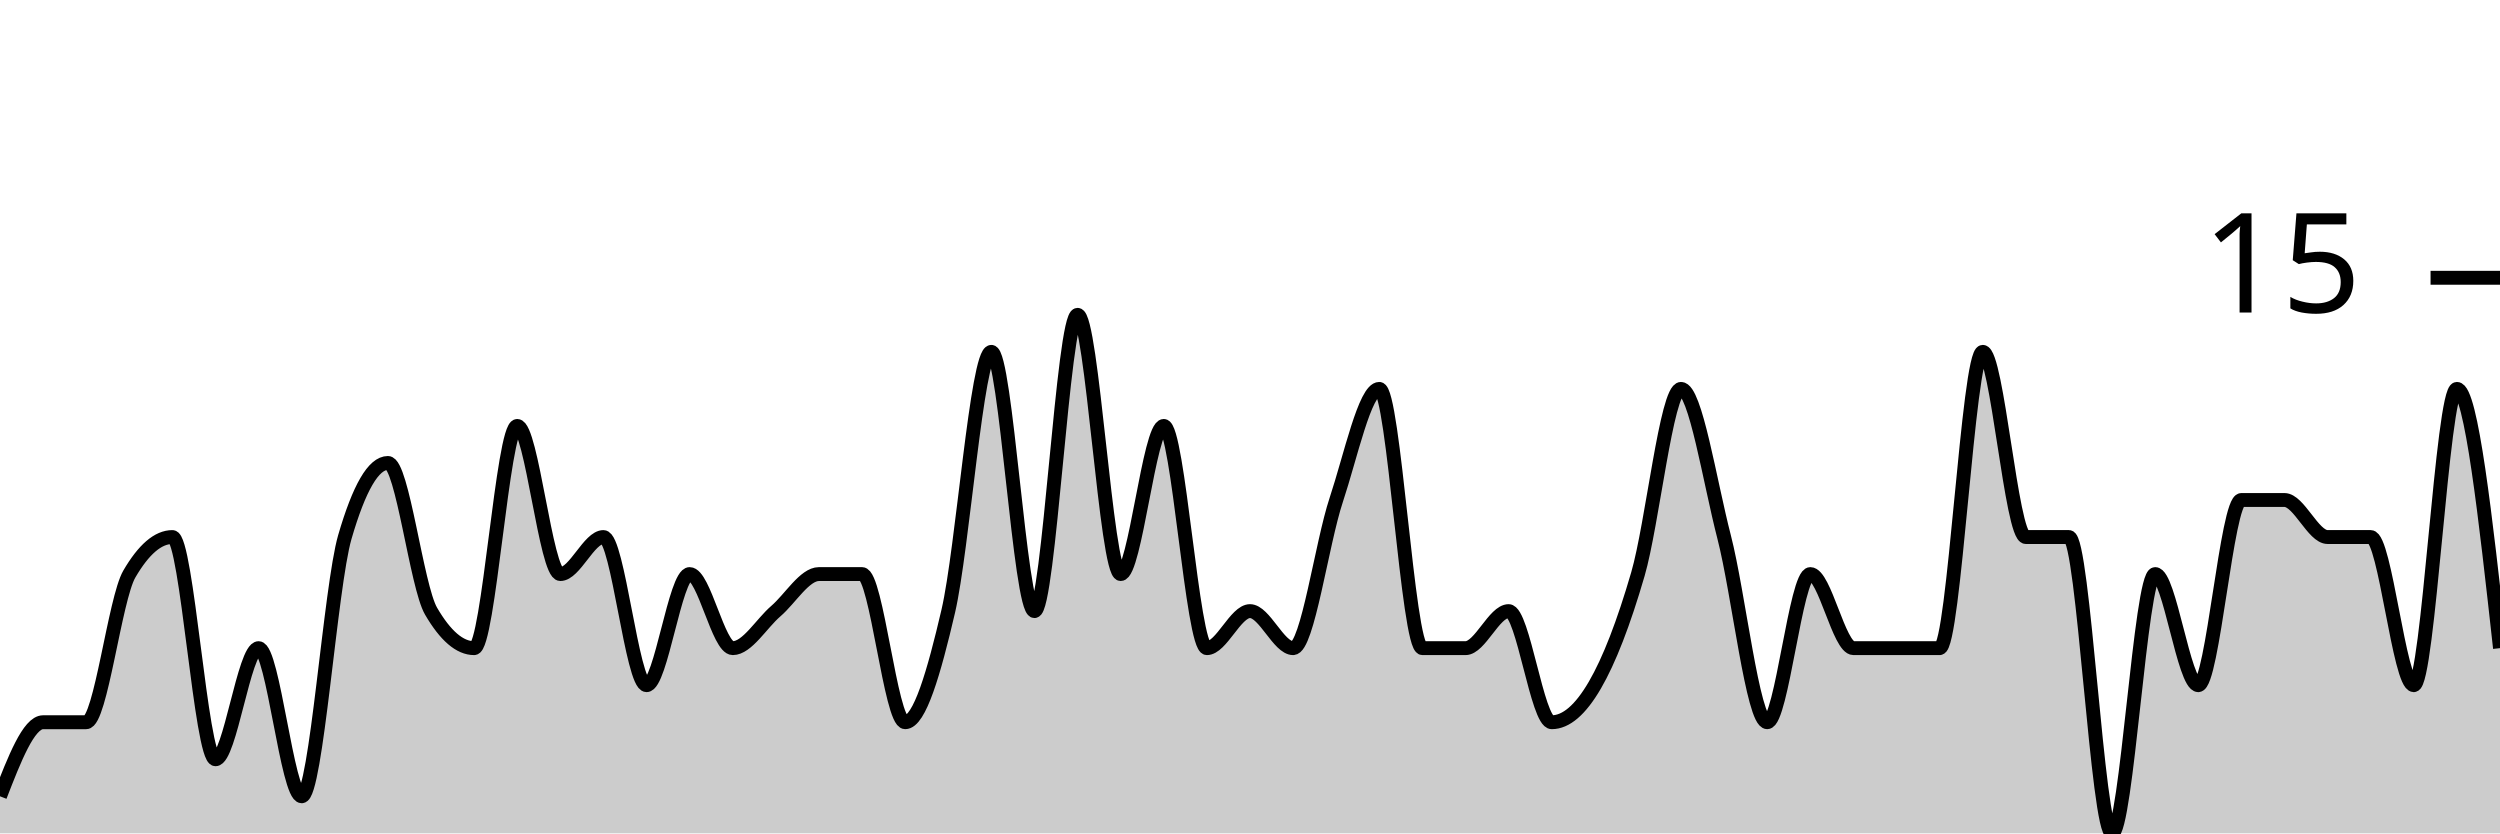
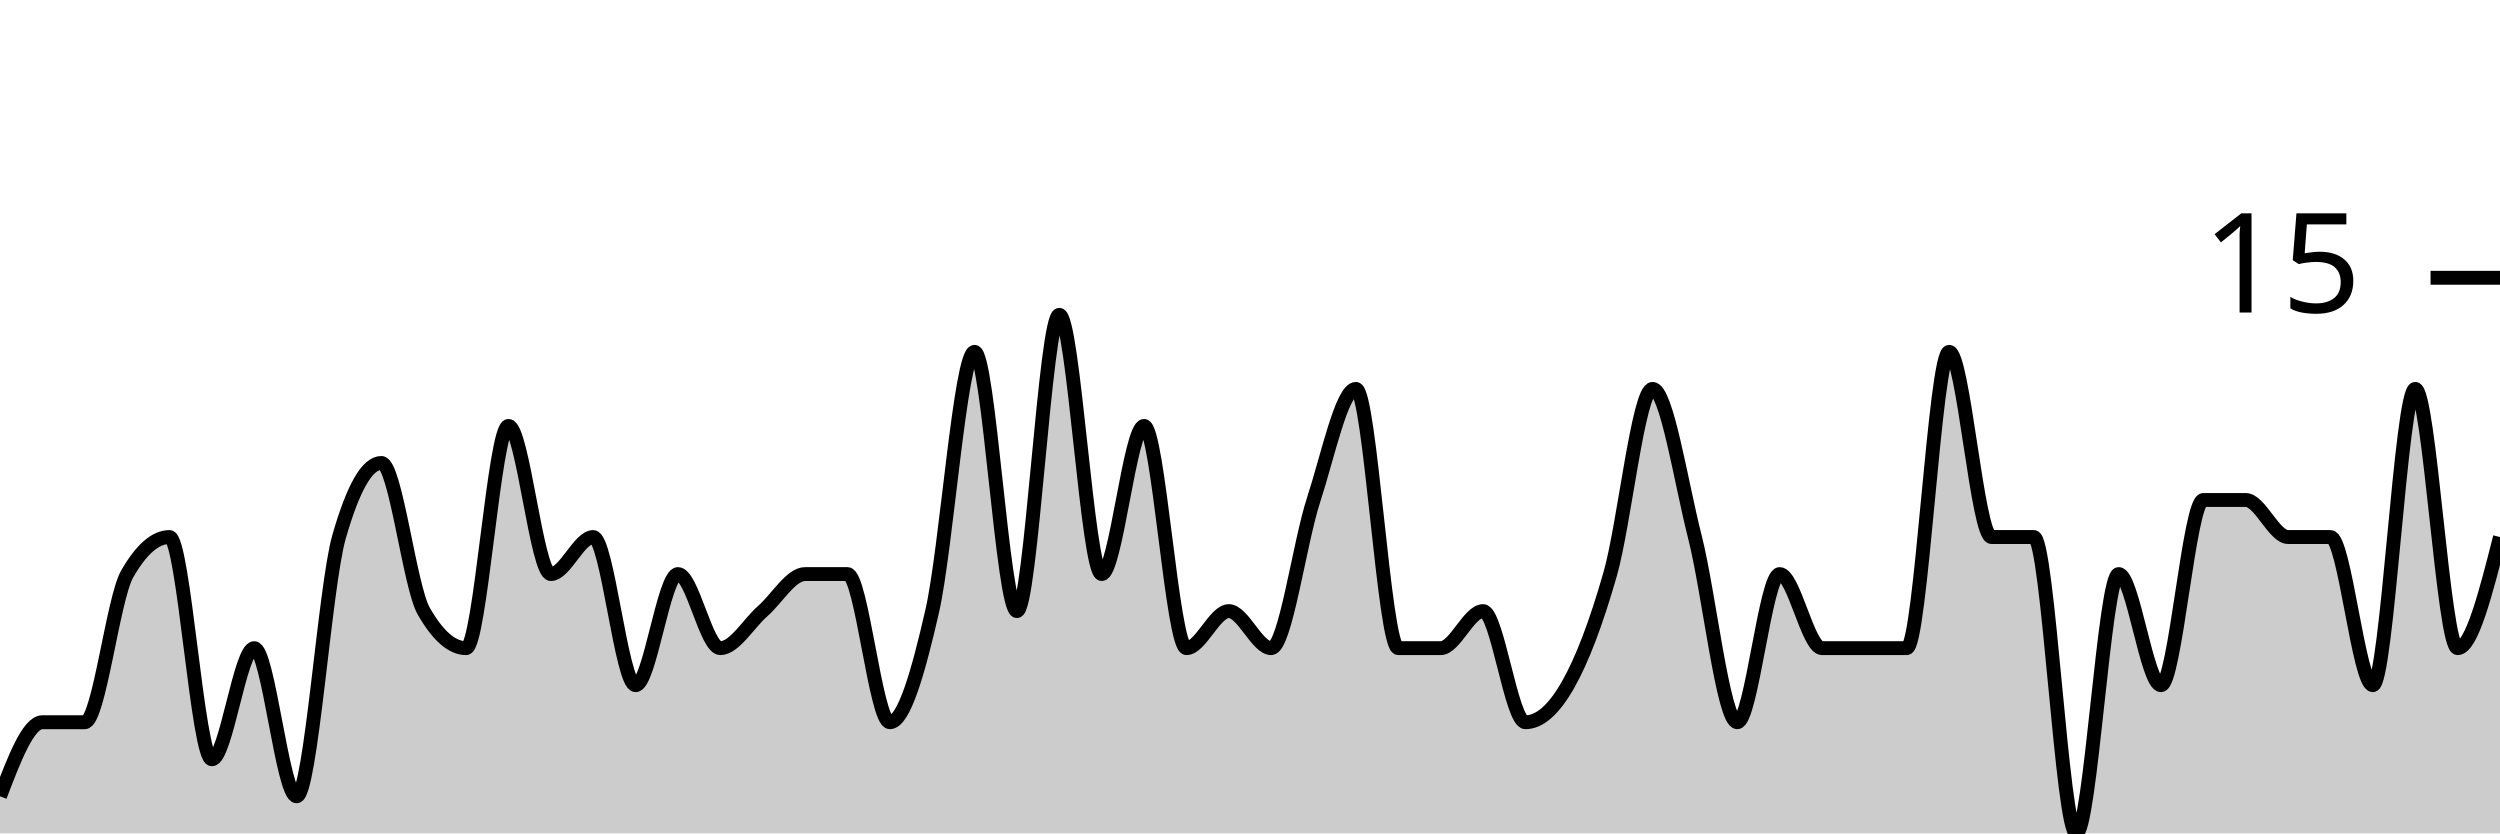
<svg xmlns="http://www.w3.org/2000/svg" viewBox="0 0 180 60">
  <g transform="translate(0,20)">
-     <path class="area" fill="rgba(0, 0, 0, 0.2)" d="M0,37.333C1.034,34.667,2.069,32,3.103,32C4.138,32,5.172,32,6.207,32C7.241,32,8.276,23.111,9.31,21.333C10.345,19.556,11.379,18.667,12.414,18.667C13.448,18.667,14.483,34.667,15.517,34.667C16.552,34.667,17.586,26.667,18.621,26.667C19.655,26.667,20.69,37.333,21.724,37.333C22.759,37.333,23.793,22.222,24.828,18.667C25.862,15.111,26.897,13.333,27.931,13.333C28.966,13.333,30,22.222,31.034,24C32.069,25.778,33.103,26.667,34.138,26.667C35.172,26.667,36.207,10.667,37.241,10.667C38.276,10.667,39.31,21.333,40.345,21.333C41.379,21.333,42.414,18.667,43.448,18.667C44.483,18.667,45.517,29.333,46.552,29.333C47.586,29.333,48.621,21.333,49.655,21.333C50.69,21.333,51.724,26.667,52.759,26.667C53.793,26.667,54.828,24.889,55.862,24C56.897,23.111,57.931,21.333,58.966,21.333C60,21.333,61.034,21.333,62.069,21.333C63.103,21.333,64.138,32,65.172,32C66.207,32,67.241,28.444,68.276,24C69.31,19.556,70.345,5.333,71.379,5.333C72.414,5.333,73.448,24,74.483,24C75.517,24,76.552,2.667,77.586,2.667C78.621,2.667,79.655,21.333,80.69,21.333C81.724,21.333,82.759,10.667,83.793,10.667C84.828,10.667,85.862,26.667,86.897,26.667C87.931,26.667,88.966,24,90,24C91.034,24,92.069,26.667,93.103,26.667C94.138,26.667,95.172,19.111,96.207,16C97.241,12.889,98.276,8,99.31,8C100.345,8,101.379,26.667,102.414,26.667C103.448,26.667,104.483,26.667,105.517,26.667C106.552,26.667,107.586,24,108.621,24C109.655,24,110.69,32,111.724,32C112.759,32,113.793,31.111,114.828,29.333C115.862,27.556,116.897,24.889,117.931,21.333C118.966,17.778,120,8,121.034,8C122.069,8,123.103,14.667,124.138,18.667C125.172,22.667,126.207,32,127.241,32C128.276,32,129.31,21.333,130.345,21.333C131.379,21.333,132.414,26.667,133.448,26.667C134.483,26.667,135.517,26.667,136.552,26.667C137.586,26.667,138.621,26.667,139.655,26.667C140.69,26.667,141.724,5.333,142.759,5.333C143.793,5.333,144.828,18.667,145.862,18.667C146.897,18.667,147.931,18.667,148.966,18.667C150,18.667,151.034,40,152.069,40C153.103,40,154.138,21.333,155.172,21.333C156.207,21.333,157.241,29.333,158.276,29.333C159.31,29.333,160.345,16,161.379,16C162.414,16,163.448,16,164.483,16C165.517,16,166.552,18.667,167.586,18.667C168.621,18.667,169.655,18.667,170.69,18.667C171.724,18.667,172.759,29.333,173.793,29.333C174.828,29.333,175.862,8,176.897,8C177.931,8,178.966,17.333,180,26.667L180,40C178.966,40,177.931,40,176.897,40C175.862,40,174.828,40,173.793,40C172.759,40,171.724,40,170.69,40C169.655,40,168.621,40,167.586,40C166.552,40,165.517,40,164.483,40C163.448,40,162.414,40,161.379,40C160.345,40,159.31,40,158.276,40C157.241,40,156.207,40,155.172,40C154.138,40,153.103,40,152.069,40C151.034,40,150,40,148.966,40C147.931,40,146.897,40,145.862,40C144.828,40,143.793,40,142.759,40C141.724,40,140.69,40,139.655,40C138.621,40,137.586,40,136.552,40C135.517,40,134.483,40,133.448,40C132.414,40,131.379,40,130.345,40C129.31,40,128.276,40,127.241,40C126.207,40,125.172,40,124.138,40C123.103,40,122.069,40,121.034,40C120,40,118.966,40,117.931,40C116.897,40,115.862,40,114.828,40C113.793,40,112.759,40,111.724,40C110.69,40,109.655,40,108.621,40C107.586,40,106.552,40,105.517,40C104.483,40,103.448,40,102.414,40C101.379,40,100.345,40,99.31,40C98.276,40,97.241,40,96.207,40C95.172,40,94.138,40,93.103,40C92.069,40,91.034,40,90,40C88.966,40,87.931,40,86.897,40C85.862,40,84.828,40,83.793,40C82.759,40,81.724,40,80.69,40C79.655,40,78.621,40,77.586,40C76.552,40,75.517,40,74.483,40C73.448,40,72.414,40,71.379,40C70.345,40,69.31,40,68.276,40C67.241,40,66.207,40,65.172,40C64.138,40,63.103,40,62.069,40C61.034,40,60,40,58.966,40C57.931,40,56.897,40,55.862,40C54.828,40,53.793,40,52.759,40C51.724,40,50.69,40,49.655,40C48.621,40,47.586,40,46.552,40C45.517,40,44.483,40,43.448,40C42.414,40,41.379,40,40.345,40C39.31,40,38.276,40,37.241,40C36.207,40,35.172,40,34.138,40C33.103,40,32.069,40,31.034,40C30,40,28.966,40,27.931,40C26.897,40,25.862,40,24.828,40C23.793,40,22.759,40,21.724,40C20.69,40,19.655,40,18.621,40C17.586,40,16.552,40,15.517,40C14.483,40,13.448,40,12.414,40C11.379,40,10.345,40,9.31,40C8.276,40,7.241,40,6.207,40C5.172,40,4.138,40,3.103,40C2.069,40,1.034,40,0,40Z" />
-     <path class="line" stroke="black" fill="none" d="M0,37.333C1.034,34.667,2.069,32,3.103,32C4.138,32,5.172,32,6.207,32C7.241,32,8.276,23.111,9.31,21.333C10.345,19.556,11.379,18.667,12.414,18.667C13.448,18.667,14.483,34.667,15.517,34.667C16.552,34.667,17.586,26.667,18.621,26.667C19.655,26.667,20.69,37.333,21.724,37.333C22.759,37.333,23.793,22.222,24.828,18.667C25.862,15.111,26.897,13.333,27.931,13.333C28.966,13.333,30,22.222,31.034,24C32.069,25.778,33.103,26.667,34.138,26.667C35.172,26.667,36.207,10.667,37.241,10.667C38.276,10.667,39.31,21.333,40.345,21.333C41.379,21.333,42.414,18.667,43.448,18.667C44.483,18.667,45.517,29.333,46.552,29.333C47.586,29.333,48.621,21.333,49.655,21.333C50.69,21.333,51.724,26.667,52.759,26.667C53.793,26.667,54.828,24.889,55.862,24C56.897,23.111,57.931,21.333,58.966,21.333C60,21.333,61.034,21.333,62.069,21.333C63.103,21.333,64.138,32,65.172,32C66.207,32,67.241,28.444,68.276,24C69.31,19.556,70.345,5.333,71.379,5.333C72.414,5.333,73.448,24,74.483,24C75.517,24,76.552,2.667,77.586,2.667C78.621,2.667,79.655,21.333,80.69,21.333C81.724,21.333,82.759,10.667,83.793,10.667C84.828,10.667,85.862,26.667,86.897,26.667C87.931,26.667,88.966,24,90,24C91.034,24,92.069,26.667,93.103,26.667C94.138,26.667,95.172,19.111,96.207,16C97.241,12.889,98.276,8,99.31,8C100.345,8,101.379,26.667,102.414,26.667C103.448,26.667,104.483,26.667,105.517,26.667C106.552,26.667,107.586,24,108.621,24C109.655,24,110.69,32,111.724,32C112.759,32,113.793,31.111,114.828,29.333C115.862,27.556,116.897,24.889,117.931,21.333C118.966,17.778,120,8,121.034,8C122.069,8,123.103,14.667,124.138,18.667C125.172,22.667,126.207,32,127.241,32C128.276,32,129.31,21.333,130.345,21.333C131.379,21.333,132.414,26.667,133.448,26.667C134.483,26.667,135.517,26.667,136.552,26.667C137.586,26.667,138.621,26.667,139.655,26.667C140.69,26.667,141.724,5.333,142.759,5.333C143.793,5.333,144.828,18.667,145.862,18.667C146.897,18.667,147.931,18.667,148.966,18.667C150,18.667,151.034,40,152.069,40C153.103,40,154.138,21.333,155.172,21.333C156.207,21.333,157.241,29.333,158.276,29.333C159.31,29.333,160.345,16,161.379,16C162.414,16,163.448,16,164.483,16C165.517,16,166.552,18.667,167.586,18.667C168.621,18.667,169.655,18.667,170.69,18.667C171.724,18.667,172.759,29.333,173.793,29.333C174.828,29.333,175.862,8,176.897,8C177.931,8,178.966,17.333,180,26.667" />
+     <path class="area" fill="rgba(0, 0, 0, 0.2)" d="M0,37.333C1.017,34.667,2.034,32,3.051,32C4.068,32,5.085,32,6.102,32C7.119,32,8.136,23.111,9.153,21.333C10.169,19.556,11.186,18.667,12.203,18.667C13.22,18.667,14.237,34.667,15.254,34.667C16.271,34.667,17.288,26.667,18.305,26.667C19.322,26.667,20.339,37.333,21.356,37.333C22.373,37.333,23.39,22.222,24.407,18.667C25.424,15.111,26.441,13.333,27.458,13.333C28.475,13.333,29.492,22.222,30.508,24C31.525,25.778,32.542,26.667,33.559,26.667C34.576,26.667,35.593,10.667,36.61,10.667C37.627,10.667,38.644,21.333,39.661,21.333C40.678,21.333,41.695,18.667,42.712,18.667C43.729,18.667,44.746,29.333,45.763,29.333C46.78,29.333,47.797,21.333,48.814,21.333C49.831,21.333,50.847,26.667,51.864,26.667C52.881,26.667,53.898,24.889,54.915,24C55.932,23.111,56.949,21.333,57.966,21.333C58.983,21.333,60,21.333,61.017,21.333C62.034,21.333,63.051,32,64.068,32C65.085,32,66.102,28.444,67.119,24C68.136,19.556,69.153,5.333,70.169,5.333C71.186,5.333,72.203,24,73.22,24C74.237,24,75.254,2.667,76.271,2.667C77.288,2.667,78.305,21.333,79.322,21.333C80.339,21.333,81.356,10.667,82.373,10.667C83.39,10.667,84.407,26.667,85.424,26.667C86.441,26.667,87.458,24,88.475,24C89.492,24,90.508,26.667,91.525,26.667C92.542,26.667,93.559,19.111,94.576,16C95.593,12.889,96.61,8,97.627,8C98.644,8,99.661,26.667,100.678,26.667C101.695,26.667,102.712,26.667,103.729,26.667C104.746,26.667,105.763,24,106.78,24C107.797,24,108.814,32,109.831,32C110.847,32,111.864,31.111,112.881,29.333C113.898,27.556,114.915,24.889,115.932,21.333C116.949,17.778,117.966,8,118.983,8C120,8,121.017,14.667,122.034,18.667C123.051,22.667,124.068,32,125.085,32C126.102,32,127.119,21.333,128.136,21.333C129.153,21.333,130.169,26.667,131.186,26.667C132.203,26.667,133.22,26.667,134.237,26.667C135.254,26.667,136.271,26.667,137.288,26.667C138.305,26.667,139.322,5.333,140.339,5.333C141.356,5.333,142.373,18.667,143.39,18.667C144.407,18.667,145.424,18.667,146.441,18.667C147.458,18.667,148.475,40,149.492,40C150.508,40,151.525,21.333,152.542,21.333C153.559,21.333,154.576,29.333,155.593,29.333C156.61,29.333,157.627,16,158.644,16C159.661,16,160.678,16,161.695,16C162.712,16,163.729,18.667,164.746,18.667C165.763,18.667,166.78,18.667,167.797,18.667C168.814,18.667,169.831,29.333,170.847,29.333C171.864,29.333,172.881,8,173.898,8C174.915,8,175.932,26.667,176.949,26.667C177.966,26.667,178.983,22.667,180,18.667L180,40C178.983,40,177.966,40,176.949,40C175.932,40,174.915,40,173.898,40C172.881,40,171.864,40,170.847,40C169.831,40,168.814,40,167.797,40C166.78,40,165.763,40,164.746,40C163.729,40,162.712,40,161.695,40C160.678,40,159.661,40,158.644,40C157.627,40,156.61,40,155.593,40C154.576,40,153.559,40,152.542,40C151.525,40,150.508,40,149.492,40C148.475,40,147.458,40,146.441,40C145.424,40,144.407,40,143.39,40C142.373,40,141.356,40,140.339,40C139.322,40,138.305,40,137.288,40C136.271,40,135.254,40,134.237,40C133.22,40,132.203,40,131.186,40C130.169,40,129.153,40,128.136,40C127.119,40,126.102,40,125.085,40C124.068,40,123.051,40,122.034,40C121.017,40,120,40,118.983,40C117.966,40,116.949,40,115.932,40C114.915,40,113.898,40,112.881,40C111.864,40,110.847,40,109.831,40C108.814,40,107.797,40,106.78,40C105.763,40,104.746,40,103.729,40C102.712,40,101.695,40,100.678,40C99.661,40,98.644,40,97.627,40C96.61,40,95.593,40,94.576,40C93.559,40,92.542,40,91.525,40C90.508,40,89.492,40,88.475,40C87.458,40,86.441,40,85.424,40C84.407,40,83.39,40,82.373,40C81.356,40,80.339,40,79.322,40C78.305,40,77.288,40,76.271,40C75.254,40,74.237,40,73.22,40C72.203,40,71.186,40,70.169,40C69.153,40,68.136,40,67.119,40C66.102,40,65.085,40,64.068,40C63.051,40,62.034,40,61.017,40C60,40,58.983,40,57.966,40C56.949,40,55.932,40,54.915,40C53.898,40,52.881,40,51.864,40C50.847,40,49.831,40,48.814,40C47.797,40,46.78,40,45.763,40C44.746,40,43.729,40,42.712,40C41.695,40,40.678,40,39.661,40C38.644,40,37.627,40,36.61,40C35.593,40,34.576,40,33.559,40C32.542,40,31.525,40,30.508,40C29.492,40,28.475,40,27.458,40C26.441,40,25.424,40,24.407,40C23.39,40,22.373,40,21.356,40C20.339,40,19.322,40,18.305,40C17.288,40,16.271,40,15.254,40C14.237,40,13.22,40,12.203,40C11.186,40,10.169,40,9.153,40C8.136,40,7.119,40,6.102,40C5.085,40,4.068,40,3.051,40C2.034,40,1.017,40,0,40Z" />
+     <path class="line" stroke="black" fill="none" d="M0,37.333C1.017,34.667,2.034,32,3.051,32C4.068,32,5.085,32,6.102,32C7.119,32,8.136,23.111,9.153,21.333C10.169,19.556,11.186,18.667,12.203,18.667C13.22,18.667,14.237,34.667,15.254,34.667C16.271,34.667,17.288,26.667,18.305,26.667C19.322,26.667,20.339,37.333,21.356,37.333C22.373,37.333,23.39,22.222,24.407,18.667C25.424,15.111,26.441,13.333,27.458,13.333C28.475,13.333,29.492,22.222,30.508,24C31.525,25.778,32.542,26.667,33.559,26.667C34.576,26.667,35.593,10.667,36.61,10.667C37.627,10.667,38.644,21.333,39.661,21.333C40.678,21.333,41.695,18.667,42.712,18.667C43.729,18.667,44.746,29.333,45.763,29.333C46.78,29.333,47.797,21.333,48.814,21.333C49.831,21.333,50.847,26.667,51.864,26.667C52.881,26.667,53.898,24.889,54.915,24C55.932,23.111,56.949,21.333,57.966,21.333C58.983,21.333,60,21.333,61.017,21.333C62.034,21.333,63.051,32,64.068,32C65.085,32,66.102,28.444,67.119,24C68.136,19.556,69.153,5.333,70.169,5.333C71.186,5.333,72.203,24,73.22,24C74.237,24,75.254,2.667,76.271,2.667C77.288,2.667,78.305,21.333,79.322,21.333C80.339,21.333,81.356,10.667,82.373,10.667C83.39,10.667,84.407,26.667,85.424,26.667C86.441,26.667,87.458,24,88.475,24C89.492,24,90.508,26.667,91.525,26.667C92.542,26.667,93.559,19.111,94.576,16C95.593,12.889,96.61,8,97.627,8C98.644,8,99.661,26.667,100.678,26.667C101.695,26.667,102.712,26.667,103.729,26.667C104.746,26.667,105.763,24,106.78,24C107.797,24,108.814,32,109.831,32C110.847,32,111.864,31.111,112.881,29.333C113.898,27.556,114.915,24.889,115.932,21.333C116.949,17.778,117.966,8,118.983,8C120,8,121.017,14.667,122.034,18.667C123.051,22.667,124.068,32,125.085,32C126.102,32,127.119,21.333,128.136,21.333C129.153,21.333,130.169,26.667,131.186,26.667C132.203,26.667,133.22,26.667,134.237,26.667C135.254,26.667,136.271,26.667,137.288,26.667C138.305,26.667,139.322,5.333,140.339,5.333C141.356,5.333,142.373,18.667,143.39,18.667C144.407,18.667,145.424,18.667,146.441,18.667C147.458,18.667,148.475,40,149.492,40C150.508,40,151.525,21.333,152.542,21.333C153.559,21.333,154.576,29.333,155.593,29.333C156.61,29.333,157.627,16,158.644,16C159.661,16,160.678,16,161.695,16C162.712,16,163.729,18.667,164.746,18.667C165.763,18.667,166.78,18.667,167.797,18.667C168.814,18.667,169.831,29.333,170.847,29.333C171.864,29.333,172.881,8,173.898,8C174.915,8,175.932,26.667,176.949,26.667C177.966,26.667,178.983,22.667,180,18.667" />
    <path class="axis-ceiling" stroke-width="1" stroke="black" fill="none" d="M175,0L180,0" />
    <text class="axis-ceiling-label" font-family="sans-serif" text-anchor="end" font-size="10px" x="170" y="2.5">15</text>
  </g>
</svg>
